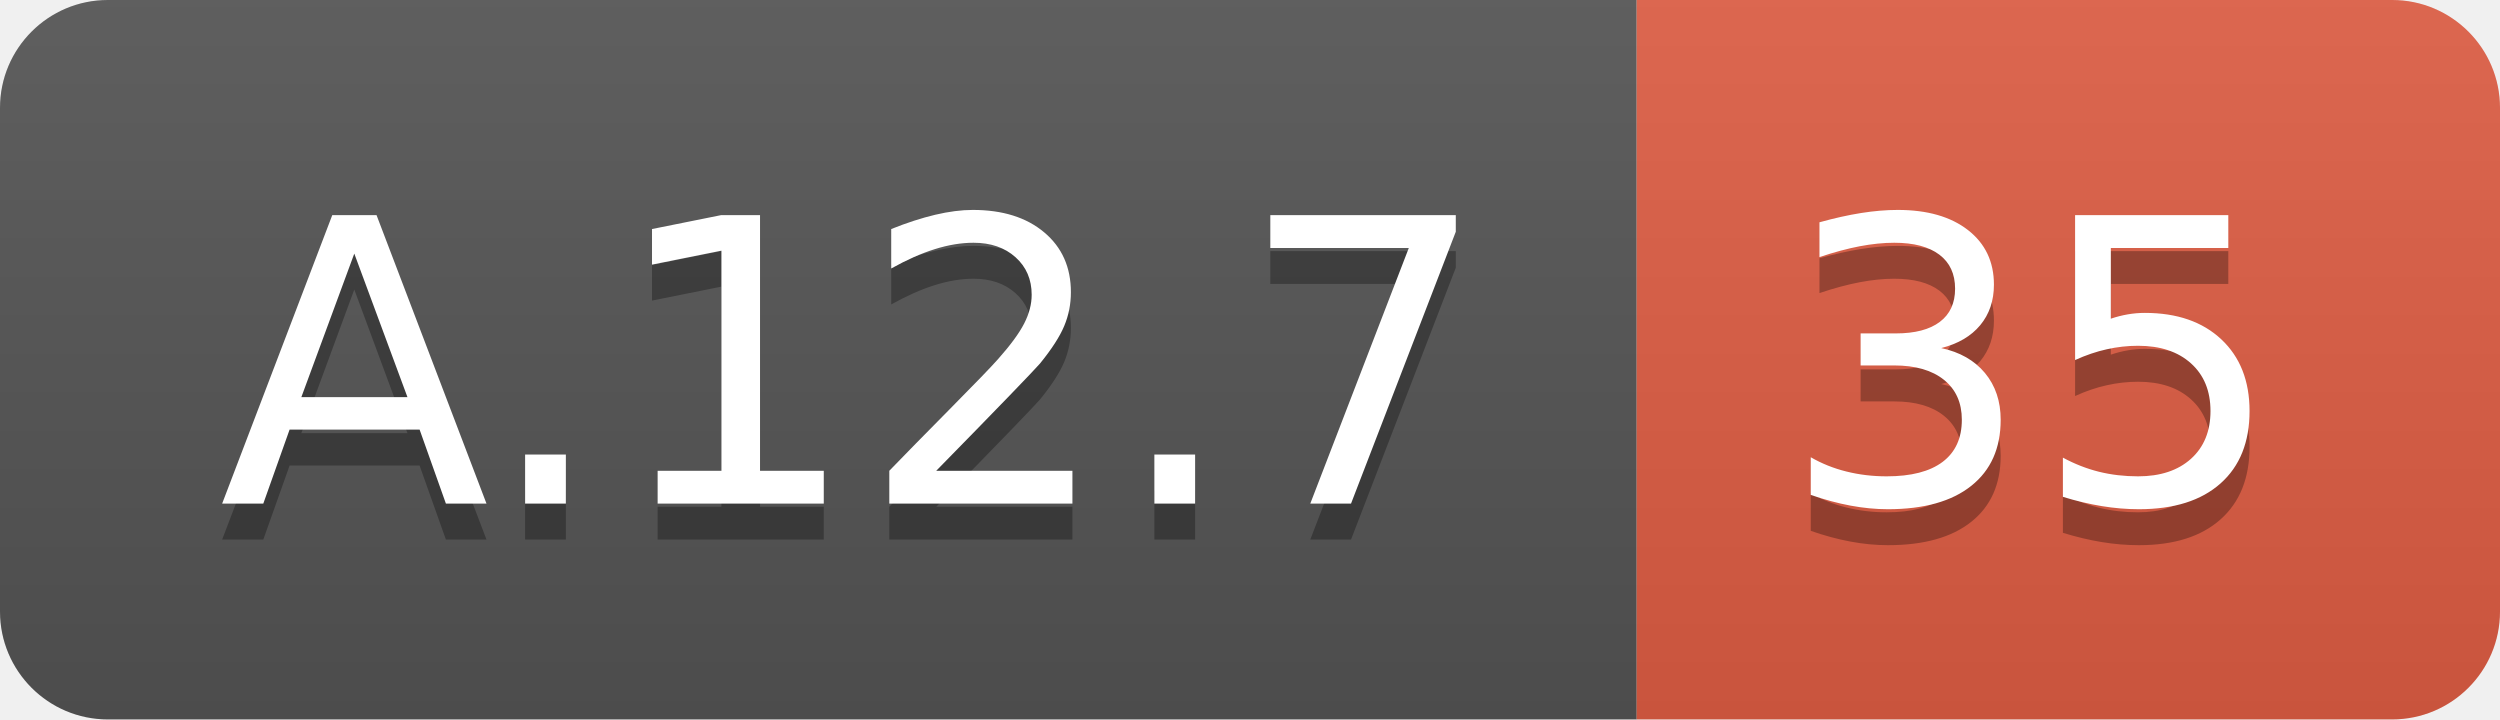
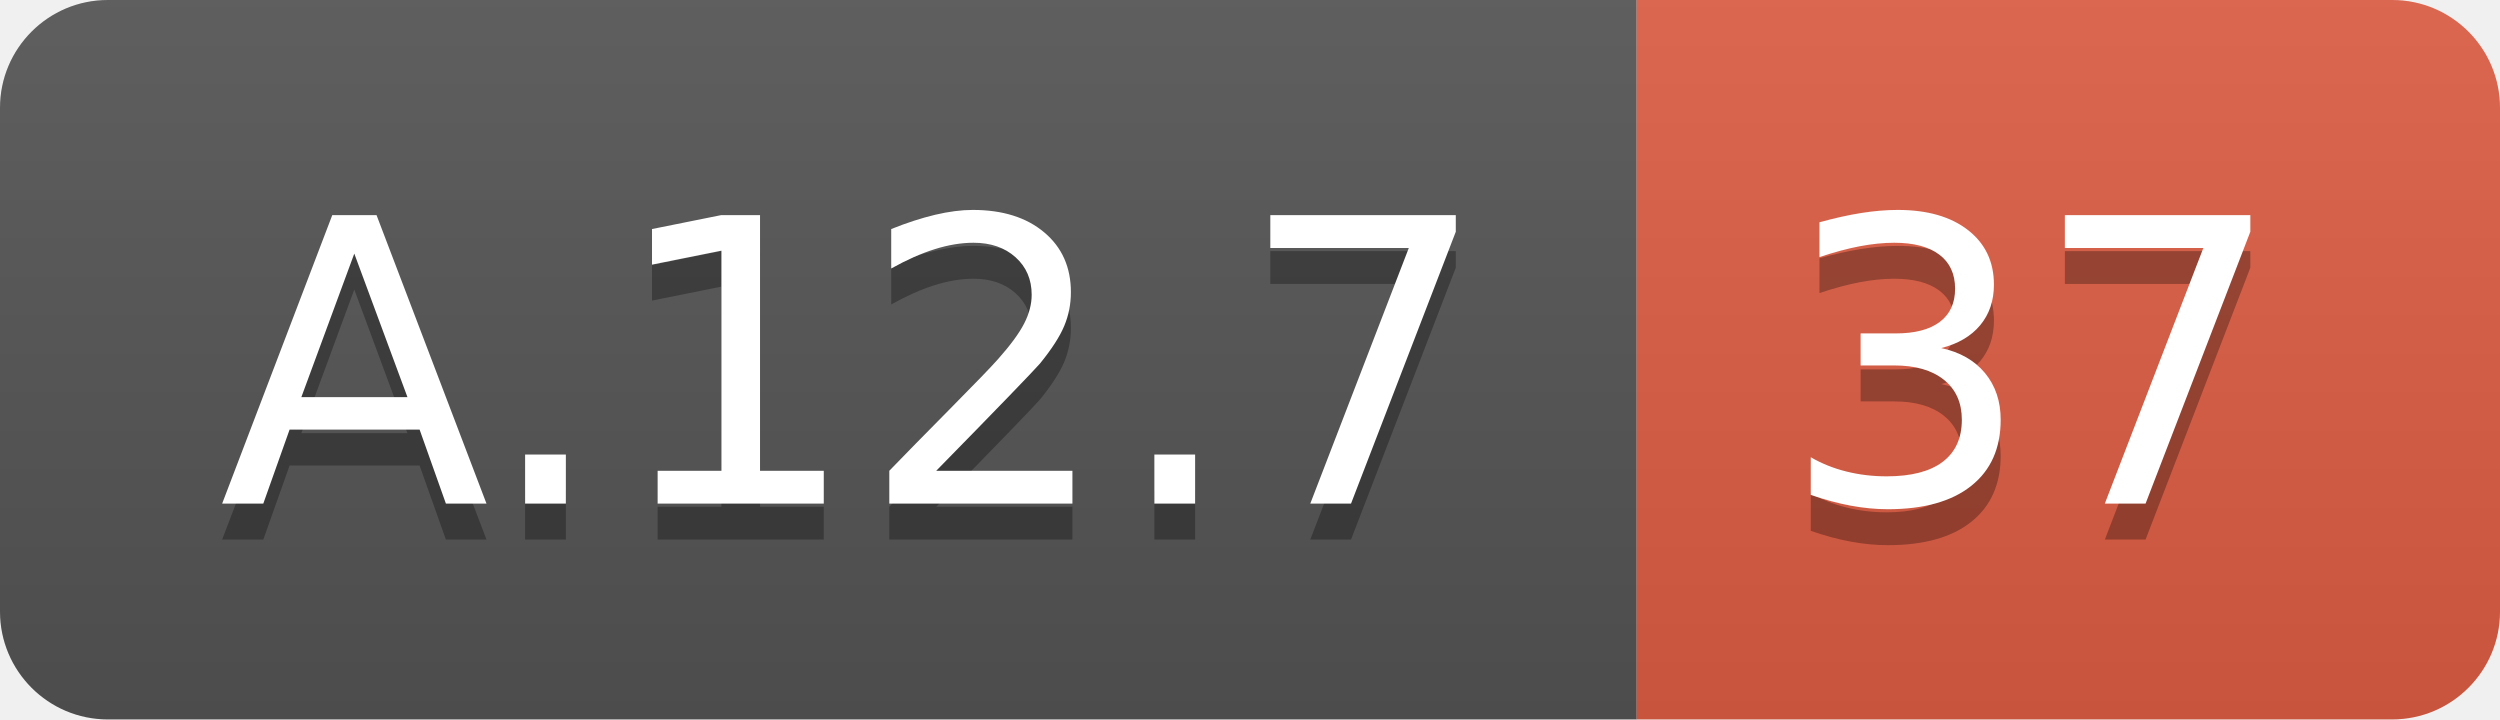
<svg xmlns="http://www.w3.org/2000/svg" width="69.5" height="20">
  <linearGradient id="smooth" x2="0" y2="100%">
    <stop offset="0" stop-color="#bbb" stop-opacity=".1" />
    <stop offset="1" stop-opacity=".1" />
  </linearGradient>
  <clipPath id="round">
    <rect width="69.5" height="20" rx="3" fill="#fff" />
  </clipPath>
  <g clip-path="url(#round)">
    <rect width="45.5" height="20" fill="#555" />
    <rect x="45.5" width="24.0" height="20" fill="#e05d44" />
    <rect width="69.5" height="20" fill="url(#smooth)" />
  </g>
  <g fill="#fff" text-anchor="middle" font-family="DejaVu Sans,Verdana,Geneva,sans-serif" font-size="110">
    <text x="237.5" y="150" fill="#010101" fill-opacity=".3" transform="scale(0.1)" textLength="355.0" lengthAdjust="spacing">A.12.7</text>
    <text x="237.5" y="140" transform="scale(0.1)" textLength="355.0" lengthAdjust="spacing">A.12.7</text>
-     <text x="565.0" y="150" fill="#010101" fill-opacity=".3" transform="scale(0.1)" textLength="140.0" lengthAdjust="spacing">35</text>
-     <text x="565.0" y="140" transform="scale(0.1)" textLength="140.0" lengthAdjust="spacing">35</text>
+     <text x="565.0" y="150" fill="#010101" fill-opacity=".3" transform="scale(0.1)" textLength="140.0" lengthAdjust="spacing">37</text>
+     <text x="565.0" y="140" transform="scale(0.1)" textLength="140.0" lengthAdjust="spacing">37</text>
  </g>
</svg>
